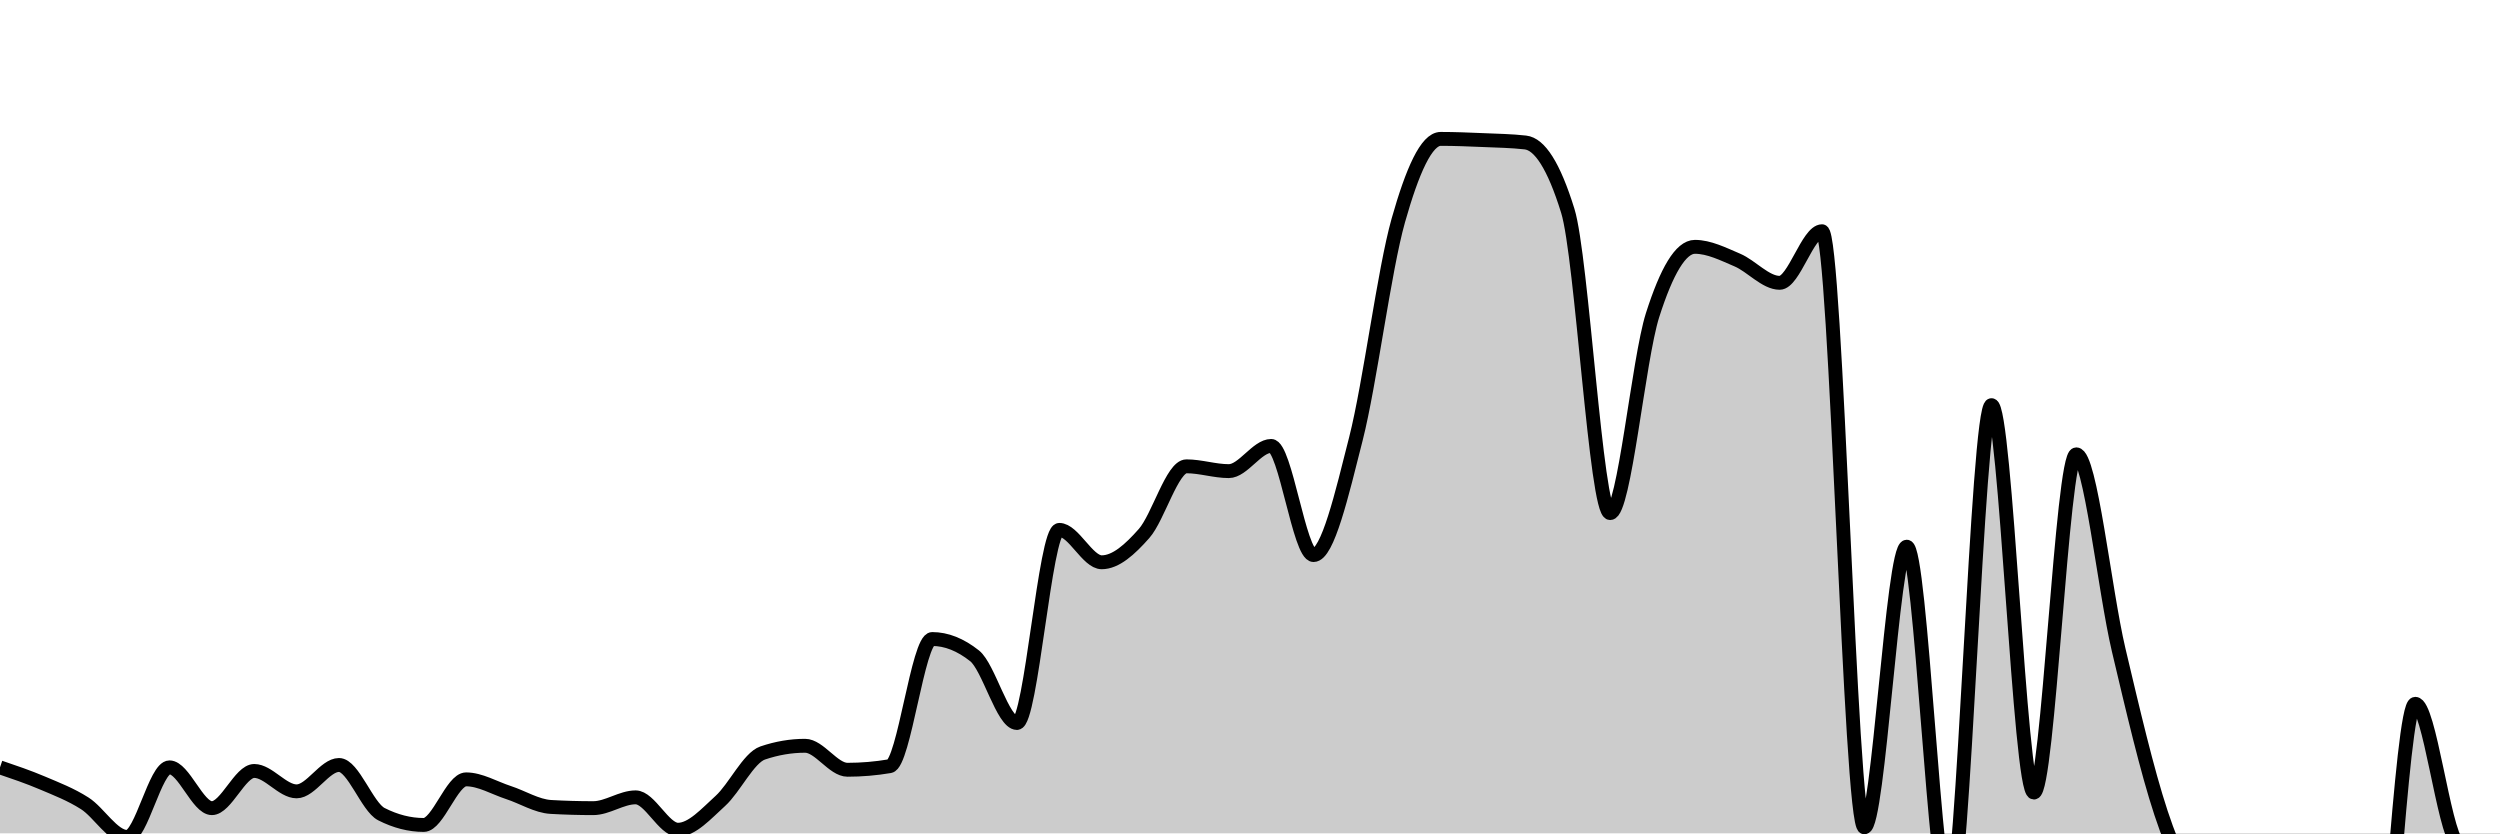
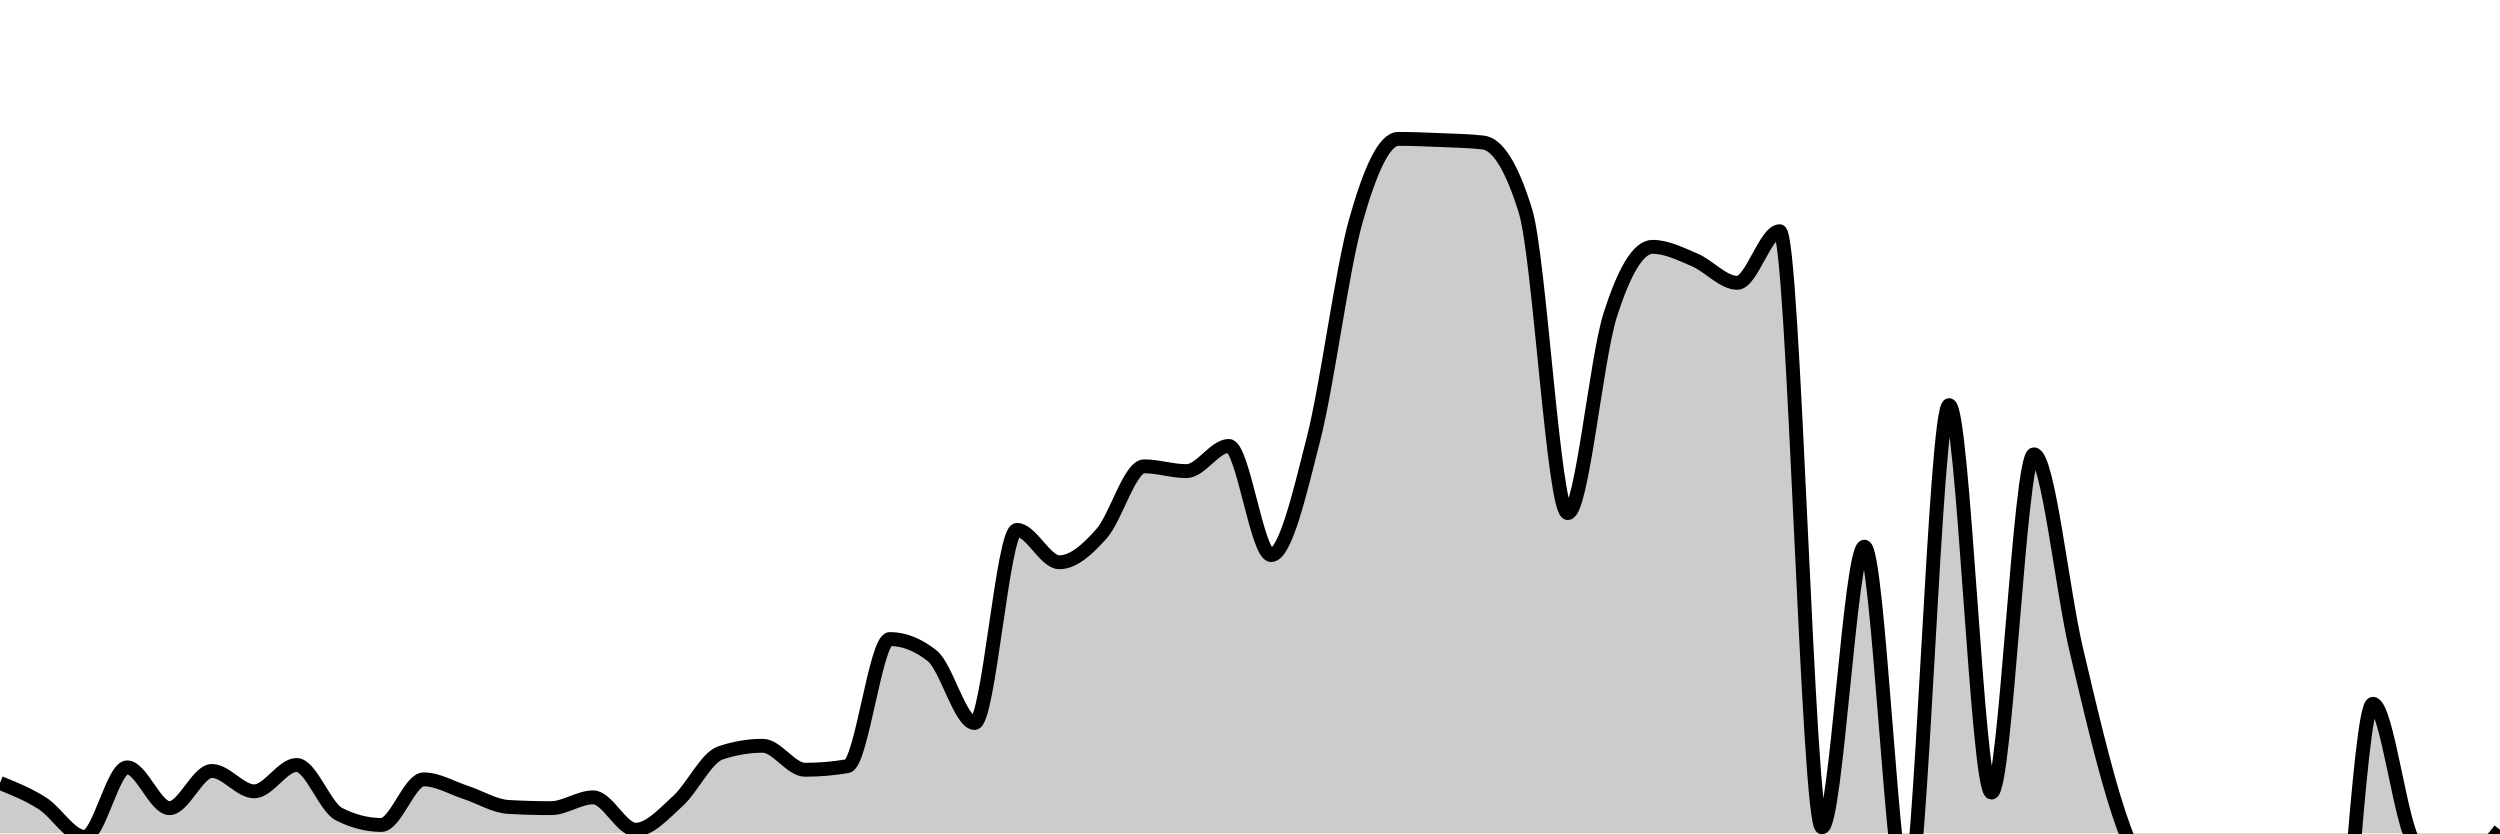
<svg xmlns="http://www.w3.org/2000/svg" viewBox="0 0 180 60">
  <g transform="translate(0,10)">
-     <path class="area" fill="rgba(0, 0, 0, 0.2)" d="M0,45.25C1.017,45.596,2.034,45.941,3.051,46.373C4.068,46.805,5.085,47.193,6.102,47.841C7.119,48.489,8.136,50.259,9.153,50.259C10.169,50.259,11.186,45.25,12.203,45.25C13.22,45.25,14.237,48.187,15.254,48.187C16.271,48.187,17.288,45.509,18.305,45.509C19.322,45.509,20.339,46.978,21.356,46.978C22.373,46.978,23.39,45.078,24.407,45.078C25.424,45.078,26.441,48.1,27.458,48.618C28.475,49.136,29.492,49.396,30.508,49.396C31.525,49.396,32.542,46.114,33.559,46.114C34.576,46.114,35.593,46.733,36.61,47.064C37.627,47.395,38.644,48.043,39.661,48.1C40.678,48.158,41.695,48.187,42.712,48.187C43.729,48.187,44.746,47.409,45.763,47.409C46.78,47.409,47.797,49.741,48.814,49.741C49.831,49.741,50.847,48.59,51.864,47.668C52.881,46.747,53.898,44.56,54.915,44.214C55.932,43.869,56.949,43.696,57.966,43.696C58.983,43.696,60,45.423,61.017,45.423C62.034,45.423,63.051,45.337,64.068,45.164C65.085,44.991,66.102,36.01,67.119,36.01C68.136,36.01,69.153,36.413,70.169,37.219C71.186,38.025,72.203,42.055,73.22,42.055C74.237,42.055,75.254,28.152,76.271,28.152C77.288,28.152,78.305,30.484,79.322,30.484C80.339,30.484,81.356,29.562,82.373,28.411C83.39,27.26,84.407,23.575,85.424,23.575C86.441,23.575,87.458,23.921,88.475,23.921C89.492,23.921,90.508,22.107,91.525,22.107C92.542,22.107,93.559,29.965,94.576,29.965C95.593,29.965,96.61,25.604,97.627,21.589C98.644,17.573,99.661,9.47,100.678,5.872C101.695,2.274,102.712,0,103.729,0C104.746,0,105.763,0.043,106.78,0.086C107.797,0.13,108.814,0.144,109.831,0.259C110.847,0.374,111.864,1.9,112.881,5.181C113.898,8.463,114.915,26.943,115.932,26.943C116.949,26.943,117.966,15.889,118.983,12.694C120,9.499,121.017,7.772,122.034,7.772C123.051,7.772,124.068,8.29,125.085,8.722C126.102,9.154,127.119,10.363,128.136,10.363C129.153,10.363,130.169,6.649,131.186,6.649C132.203,6.649,133.22,49.568,134.237,49.568C135.254,49.568,136.271,29.361,137.288,29.361C138.305,29.361,139.322,54.836,140.339,54.836C141.356,54.836,142.373,19.171,143.39,19.171C144.407,19.171,145.424,47.064,146.441,47.064C147.458,47.064,148.475,22.712,149.492,22.712C150.508,22.712,151.525,32.484,152.542,36.788C153.559,41.091,154.576,45.452,155.593,48.532C156.61,51.612,157.627,53.497,158.644,55.268C159.661,57.038,160.678,59.154,161.695,59.154C162.712,59.154,163.729,50.691,164.746,50.691C165.763,50.691,166.78,54.145,167.797,56.477C168.814,58.808,169.831,64.68,170.847,64.68C171.864,64.68,172.881,40.674,173.898,40.674C174.915,40.674,175.932,49.741,176.949,50.777C177.966,51.813,178.983,52.073,180,52.332L180,50C178.983,50,177.966,50,176.949,50C175.932,50,174.915,50,173.898,50C172.881,50,171.864,50,170.847,50C169.831,50,168.814,50,167.797,50C166.78,50,165.763,50,164.746,50C163.729,50,162.712,50,161.695,50C160.678,50,159.661,50,158.644,50C157.627,50,156.61,50,155.593,50C154.576,50,153.559,50,152.542,50C151.525,50,150.508,50,149.492,50C148.475,50,147.458,50,146.441,50C145.424,50,144.407,50,143.39,50C142.373,50,141.356,50,140.339,50C139.322,50,138.305,50,137.288,50C136.271,50,135.254,50,134.237,50C133.22,50,132.203,50,131.186,50C130.169,50,129.153,50,128.136,50C127.119,50,126.102,50,125.085,50C124.068,50,123.051,50,122.034,50C121.017,50,120,50,118.983,50C117.966,50,116.949,50,115.932,50C114.915,50,113.898,50,112.881,50C111.864,50,110.847,50,109.831,50C108.814,50,107.797,50,106.78,50C105.763,50,104.746,50,103.729,50C102.712,50,101.695,50,100.678,50C99.661,50,98.644,50,97.627,50C96.61,50,95.593,50,94.576,50C93.559,50,92.542,50,91.525,50C90.508,50,89.492,50,88.475,50C87.458,50,86.441,50,85.424,50C84.407,50,83.39,50,82.373,50C81.356,50,80.339,50,79.322,50C78.305,50,77.288,50,76.271,50C75.254,50,74.237,50,73.22,50C72.203,50,71.186,50,70.169,50C69.153,50,68.136,50,67.119,50C66.102,50,65.085,50,64.068,50C63.051,50,62.034,50,61.017,50C60,50,58.983,50,57.966,50C56.949,50,55.932,50,54.915,50C53.898,50,52.881,50,51.864,50C50.847,50,49.831,50,48.814,50C47.797,50,46.78,50,45.763,50C44.746,50,43.729,50,42.712,50C41.695,50,40.678,50,39.661,50C38.644,50,37.627,50,36.61,50C35.593,50,34.576,50,33.559,50C32.542,50,31.525,50,30.508,50C29.492,50,28.475,50,27.458,50C26.441,50,25.424,50,24.407,50C23.39,50,22.373,50,21.356,50C20.339,50,19.322,50,18.305,50C17.288,50,16.271,50,15.254,50C14.237,50,13.22,50,12.203,50C11.186,50,10.169,50,9.153,50C8.136,50,7.119,50,6.102,50C5.085,50,4.068,50,3.051,50C2.034,50,1.017,50,0,50Z" />
-     <path class="line" stroke="black" fill="none" d="M0,45.25C1.017,45.596,2.034,45.941,3.051,46.373C4.068,46.805,5.085,47.193,6.102,47.841C7.119,48.489,8.136,50.259,9.153,50.259C10.169,50.259,11.186,45.25,12.203,45.25C13.22,45.25,14.237,48.187,15.254,48.187C16.271,48.187,17.288,45.509,18.305,45.509C19.322,45.509,20.339,46.978,21.356,46.978C22.373,46.978,23.39,45.078,24.407,45.078C25.424,45.078,26.441,48.1,27.458,48.618C28.475,49.136,29.492,49.396,30.508,49.396C31.525,49.396,32.542,46.114,33.559,46.114C34.576,46.114,35.593,46.733,36.61,47.064C37.627,47.395,38.644,48.043,39.661,48.1C40.678,48.158,41.695,48.187,42.712,48.187C43.729,48.187,44.746,47.409,45.763,47.409C46.78,47.409,47.797,49.741,48.814,49.741C49.831,49.741,50.847,48.59,51.864,47.668C52.881,46.747,53.898,44.56,54.915,44.214C55.932,43.869,56.949,43.696,57.966,43.696C58.983,43.696,60,45.423,61.017,45.423C62.034,45.423,63.051,45.337,64.068,45.164C65.085,44.991,66.102,36.01,67.119,36.01C68.136,36.01,69.153,36.413,70.169,37.219C71.186,38.025,72.203,42.055,73.22,42.055C74.237,42.055,75.254,28.152,76.271,28.152C77.288,28.152,78.305,30.484,79.322,30.484C80.339,30.484,81.356,29.562,82.373,28.411C83.39,27.26,84.407,23.575,85.424,23.575C86.441,23.575,87.458,23.921,88.475,23.921C89.492,23.921,90.508,22.107,91.525,22.107C92.542,22.107,93.559,29.965,94.576,29.965C95.593,29.965,96.61,25.604,97.627,21.589C98.644,17.573,99.661,9.47,100.678,5.872C101.695,2.274,102.712,0,103.729,0C104.746,0,105.763,0.043,106.78,0.086C107.797,0.13,108.814,0.144,109.831,0.259C110.847,0.374,111.864,1.9,112.881,5.181C113.898,8.463,114.915,26.943,115.932,26.943C116.949,26.943,117.966,15.889,118.983,12.694C120,9.499,121.017,7.772,122.034,7.772C123.051,7.772,124.068,8.29,125.085,8.722C126.102,9.154,127.119,10.363,128.136,10.363C129.153,10.363,130.169,6.649,131.186,6.649C132.203,6.649,133.22,49.568,134.237,49.568C135.254,49.568,136.271,29.361,137.288,29.361C138.305,29.361,139.322,54.836,140.339,54.836C141.356,54.836,142.373,19.171,143.39,19.171C144.407,19.171,145.424,47.064,146.441,47.064C147.458,47.064,148.475,22.712,149.492,22.712C150.508,22.712,151.525,32.484,152.542,36.788C153.559,41.091,154.576,45.452,155.593,48.532C156.61,51.612,157.627,53.497,158.644,55.268C159.661,57.038,160.678,59.154,161.695,59.154C162.712,59.154,163.729,50.691,164.746,50.691C165.763,50.691,166.78,54.145,167.797,56.477C168.814,58.808,169.831,64.68,170.847,64.68C171.864,64.68,172.881,40.674,173.898,40.674C174.915,40.674,175.932,49.741,176.949,50.777C177.966,51.813,178.983,52.073,180,52.332" />
+     <path class="area" fill="rgba(0, 0, 0, 0.2)" d="M0,46.373C1.017,46.783,2.034,47.193,3.051,47.841C4.068,48.489,5.085,50.259,6.102,50.259C7.119,50.259,8.136,45.25,9.153,45.25C10.169,45.25,11.186,48.187,12.203,48.187C13.22,48.187,14.237,45.509,15.254,45.509C16.271,45.509,17.288,46.978,18.305,46.978C19.322,46.978,20.339,45.078,21.356,45.078C22.373,45.078,23.39,48.1,24.407,48.618C25.424,49.136,26.441,49.396,27.458,49.396C28.475,49.396,29.492,46.114,30.508,46.114C31.525,46.114,32.542,46.733,33.559,47.064C34.576,47.395,35.593,48.043,36.61,48.1C37.627,48.158,38.644,48.187,39.661,48.187C40.678,48.187,41.695,47.409,42.712,47.409C43.729,47.409,44.746,49.741,45.763,49.741C46.78,49.741,47.797,48.59,48.814,47.668C49.831,46.747,50.847,44.56,51.864,44.214C52.881,43.869,53.898,43.696,54.915,43.696C55.932,43.696,56.949,45.423,57.966,45.423C58.983,45.423,60,45.337,61.017,45.164C62.034,44.991,63.051,36.01,64.068,36.01C65.085,36.01,66.102,36.413,67.119,37.219C68.136,38.025,69.153,42.055,70.169,42.055C71.186,42.055,72.203,28.152,73.22,28.152C74.237,28.152,75.254,30.484,76.271,30.484C77.288,30.484,78.305,29.562,79.322,28.411C80.339,27.26,81.356,23.575,82.373,23.575C83.39,23.575,84.407,23.921,85.424,23.921C86.441,23.921,87.458,22.107,88.475,22.107C89.492,22.107,90.508,29.965,91.525,29.965C92.542,29.965,93.559,25.604,94.576,21.589C95.593,17.573,96.61,9.47,97.627,5.872C98.644,2.274,99.661,0,100.678,0C101.695,0,102.712,0.043,103.729,0.086C104.746,0.13,105.763,0.144,106.78,0.259C107.797,0.374,108.814,1.9,109.831,5.181C110.847,8.463,111.864,26.943,112.881,26.943C113.898,26.943,114.915,15.889,115.932,12.694C116.949,9.499,117.966,7.772,118.983,7.772C120,7.772,121.017,8.29,122.034,8.722C123.051,9.154,124.068,10.363,125.085,10.363C126.102,10.363,127.119,6.649,128.136,6.649C129.153,6.649,130.169,49.568,131.186,49.568C132.203,49.568,133.22,29.361,134.237,29.361C135.254,29.361,136.271,54.836,137.288,54.836C138.305,54.836,139.322,19.171,140.339,19.171C141.356,19.171,142.373,47.064,143.39,47.064C144.407,47.064,145.424,22.712,146.441,22.712C147.458,22.712,148.475,32.484,149.492,36.788C150.508,41.091,151.525,45.452,152.542,48.532C153.559,51.612,154.576,53.497,155.593,55.268C156.61,57.038,157.627,59.154,158.644,59.154C159.661,59.154,160.678,50.691,161.695,50.691C162.712,50.691,163.729,54.131,164.746,56.477C165.763,58.823,166.78,64.767,167.797,64.767C168.814,64.767,169.831,40.674,170.847,40.674C171.864,40.674,172.881,49.741,173.898,50.777C174.915,51.813,175.932,52.332,176.949,52.332C177.966,52.332,178.983,51.036,180,49.741L180,50C178.983,50,177.966,50,176.949,50C175.932,50,174.915,50,173.898,50C172.881,50,171.864,50,170.847,50C169.831,50,168.814,50,167.797,50C166.78,50,165.763,50,164.746,50C163.729,50,162.712,50,161.695,50C160.678,50,159.661,50,158.644,50C157.627,50,156.61,50,155.593,50C154.576,50,153.559,50,152.542,50C151.525,50,150.508,50,149.492,50C148.475,50,147.458,50,146.441,50C145.424,50,144.407,50,143.39,50C142.373,50,141.356,50,140.339,50C139.322,50,138.305,50,137.288,50C136.271,50,135.254,50,134.237,50C133.22,50,132.203,50,131.186,50C130.169,50,129.153,50,128.136,50C127.119,50,126.102,50,125.085,50C124.068,50,123.051,50,122.034,50C121.017,50,120,50,118.983,50C117.966,50,116.949,50,115.932,50C114.915,50,113.898,50,112.881,50C111.864,50,110.847,50,109.831,50C108.814,50,107.797,50,106.78,50C105.763,50,104.746,50,103.729,50C102.712,50,101.695,50,100.678,50C99.661,50,98.644,50,97.627,50C96.61,50,95.593,50,94.576,50C93.559,50,92.542,50,91.525,50C90.508,50,89.492,50,88.475,50C87.458,50,86.441,50,85.424,50C84.407,50,83.39,50,82.373,50C81.356,50,80.339,50,79.322,50C78.305,50,77.288,50,76.271,50C75.254,50,74.237,50,73.22,50C72.203,50,71.186,50,70.169,50C69.153,50,68.136,50,67.119,50C66.102,50,65.085,50,64.068,50C63.051,50,62.034,50,61.017,50C60,50,58.983,50,57.966,50C56.949,50,55.932,50,54.915,50C53.898,50,52.881,50,51.864,50C50.847,50,49.831,50,48.814,50C47.797,50,46.78,50,45.763,50C44.746,50,43.729,50,42.712,50C41.695,50,40.678,50,39.661,50C38.644,50,37.627,50,36.61,50C35.593,50,34.576,50,33.559,50C32.542,50,31.525,50,30.508,50C29.492,50,28.475,50,27.458,50C26.441,50,25.424,50,24.407,50C23.39,50,22.373,50,21.356,50C20.339,50,19.322,50,18.305,50C17.288,50,16.271,50,15.254,50C14.237,50,13.22,50,12.203,50C11.186,50,10.169,50,9.153,50C8.136,50,7.119,50,6.102,50C5.085,50,4.068,50,3.051,50C2.034,50,1.017,50,0,50Z" />
+     <path class="line" stroke="black" fill="none" d="M0,46.373C1.017,46.783,2.034,47.193,3.051,47.841C4.068,48.489,5.085,50.259,6.102,50.259C7.119,50.259,8.136,45.25,9.153,45.25C10.169,45.25,11.186,48.187,12.203,48.187C13.22,48.187,14.237,45.509,15.254,45.509C16.271,45.509,17.288,46.978,18.305,46.978C19.322,46.978,20.339,45.078,21.356,45.078C22.373,45.078,23.39,48.1,24.407,48.618C25.424,49.136,26.441,49.396,27.458,49.396C28.475,49.396,29.492,46.114,30.508,46.114C31.525,46.114,32.542,46.733,33.559,47.064C34.576,47.395,35.593,48.043,36.61,48.1C37.627,48.158,38.644,48.187,39.661,48.187C40.678,48.187,41.695,47.409,42.712,47.409C43.729,47.409,44.746,49.741,45.763,49.741C46.78,49.741,47.797,48.59,48.814,47.668C49.831,46.747,50.847,44.56,51.864,44.214C52.881,43.869,53.898,43.696,54.915,43.696C55.932,43.696,56.949,45.423,57.966,45.423C58.983,45.423,60,45.337,61.017,45.164C62.034,44.991,63.051,36.01,64.068,36.01C65.085,36.01,66.102,36.413,67.119,37.219C68.136,38.025,69.153,42.055,70.169,42.055C71.186,42.055,72.203,28.152,73.22,28.152C74.237,28.152,75.254,30.484,76.271,30.484C77.288,30.484,78.305,29.562,79.322,28.411C80.339,27.26,81.356,23.575,82.373,23.575C83.39,23.575,84.407,23.921,85.424,23.921C86.441,23.921,87.458,22.107,88.475,22.107C89.492,22.107,90.508,29.965,91.525,29.965C92.542,29.965,93.559,25.604,94.576,21.589C95.593,17.573,96.61,9.47,97.627,5.872C98.644,2.274,99.661,0,100.678,0C101.695,0,102.712,0.043,103.729,0.086C104.746,0.13,105.763,0.144,106.78,0.259C107.797,0.374,108.814,1.9,109.831,5.181C110.847,8.463,111.864,26.943,112.881,26.943C113.898,26.943,114.915,15.889,115.932,12.694C116.949,9.499,117.966,7.772,118.983,7.772C120,7.772,121.017,8.29,122.034,8.722C123.051,9.154,124.068,10.363,125.085,10.363C126.102,10.363,127.119,6.649,128.136,6.649C129.153,6.649,130.169,49.568,131.186,49.568C132.203,49.568,133.22,29.361,134.237,29.361C135.254,29.361,136.271,54.836,137.288,54.836C138.305,54.836,139.322,19.171,140.339,19.171C141.356,19.171,142.373,47.064,143.39,47.064C144.407,47.064,145.424,22.712,146.441,22.712C147.458,22.712,148.475,32.484,149.492,36.788C150.508,41.091,151.525,45.452,152.542,48.532C153.559,51.612,154.576,53.497,155.593,55.268C156.61,57.038,157.627,59.154,158.644,59.154C159.661,59.154,160.678,50.691,161.695,50.691C162.712,50.691,163.729,54.131,164.746,56.477C165.763,58.823,166.78,64.767,167.797,64.767C168.814,64.767,169.831,40.674,170.847,40.674C171.864,40.674,172.881,49.741,173.898,50.777C174.915,51.813,175.932,52.332,176.949,52.332C177.966,52.332,178.983,51.036,180,49.741" />
  </g>
</svg>
